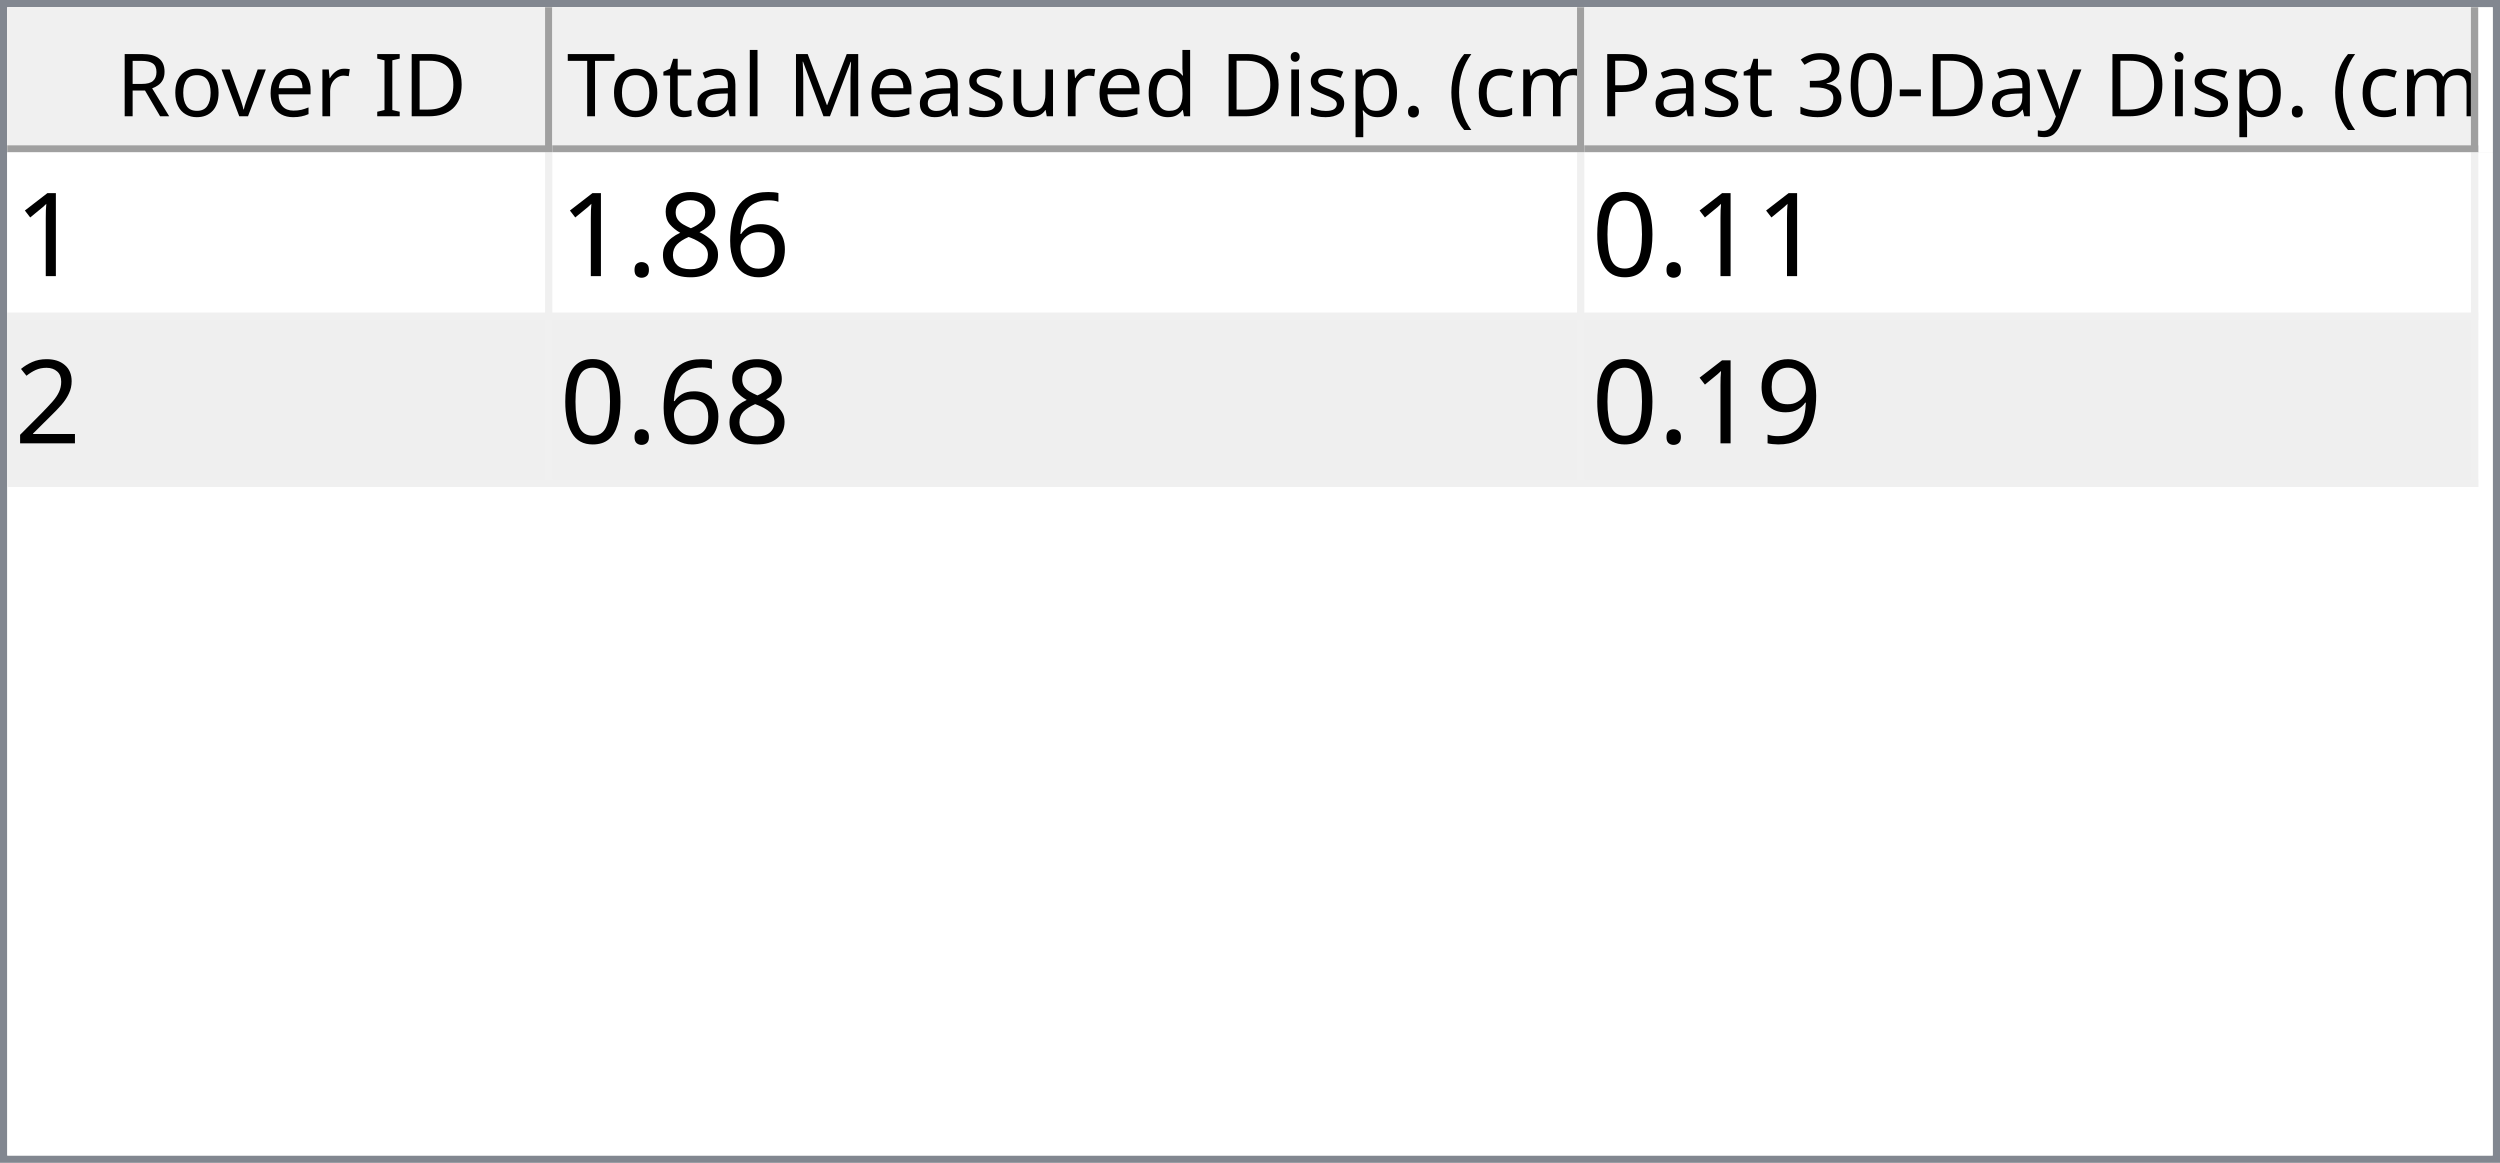
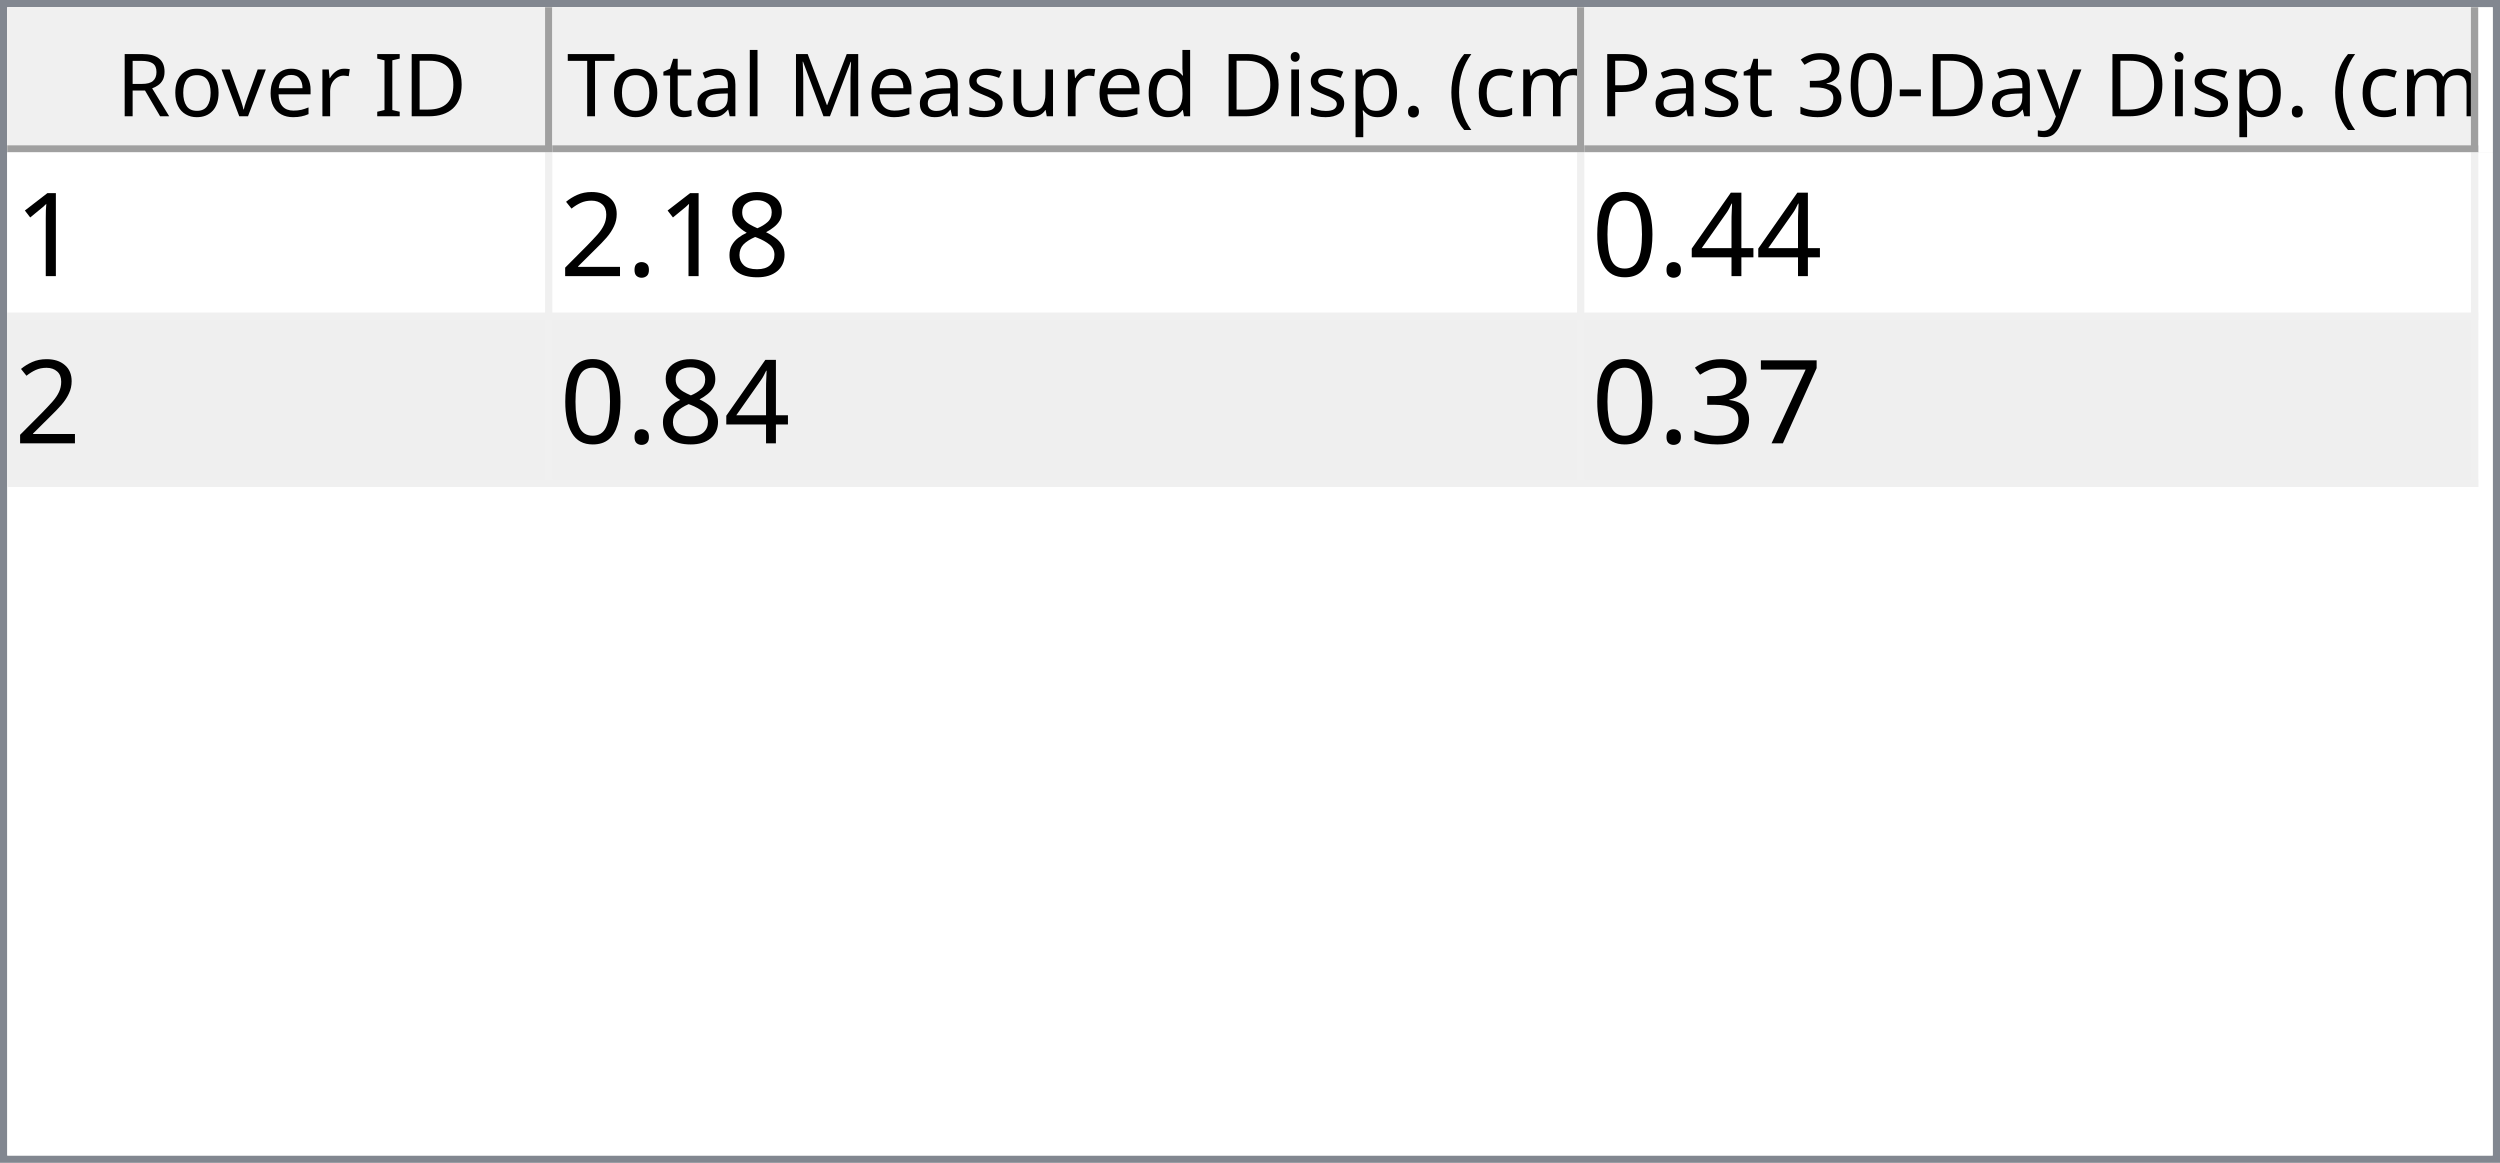
<svg xmlns="http://www.w3.org/2000/svg" style="fill-opacity:1; color-rendering:auto; color-interpolation:auto; text-rendering:auto; stroke:black; stroke-linecap:square; stroke-miterlimit:10; shape-rendering:auto; stroke-opacity:1; fill:black; stroke-dasharray:none; font-weight:normal; stroke-width:1; font-family:'Dialog'; font-style:normal; stroke-linejoin:miter; font-size:12px; stroke-dashoffset:0; image-rendering:auto;" width="344" height="160">
  <defs id="genericDefs" />
  <g>
    <defs id="defs1">
      <clipPath clipPathUnits="userSpaceOnUse" id="clipPath1">
        <path d="M0 0 L344 0 L344 160 L0 160 L0 0 Z" />
      </clipPath>
      <clipPath clipPathUnits="userSpaceOnUse" id="clipPath2">
        <path d="M0 0 L0 160 L344 160 L344 0 Z" />
      </clipPath>
      <clipPath clipPathUnits="userSpaceOnUse" id="clipPath3">
        <path d="M0 0 L0 20 L342 20 L342 0 Z" />
      </clipPath>
      <clipPath clipPathUnits="userSpaceOnUse" id="clipPath4">
        <path d="M0 0 L0 20 L75 20 L75 0 Z" />
      </clipPath>
      <clipPath clipPathUnits="userSpaceOnUse" id="clipPath5">
        <path d="M1 1 L1 19 L74 19 L74 1 Z" />
      </clipPath>
      <clipPath clipPathUnits="userSpaceOnUse" id="clipPath6">
        <path d="M0 0 L0 18 L73 18 L73 0 Z" />
      </clipPath>
      <clipPath clipPathUnits="userSpaceOnUse" id="clipPath7">
        <path d="M-0.5 -0.5 L-0.5 19.5 L74.5 19.5 L74.5 -0.5 Z" />
      </clipPath>
      <clipPath clipPathUnits="userSpaceOnUse" id="clipPath8">
        <path d="M0 0 L0 20 L142 20 L142 0 Z" />
      </clipPath>
      <clipPath clipPathUnits="userSpaceOnUse" id="clipPath9">
        <path d="M1 1 L1 19 L141 19 L141 1 Z" />
      </clipPath>
      <clipPath clipPathUnits="userSpaceOnUse" id="clipPath10">
        <path d="M0 0 L0 18 L140 18 L140 0 Z" />
      </clipPath>
      <clipPath clipPathUnits="userSpaceOnUse" id="clipPath11">
        <path d="M-0.5 -0.5 L-0.5 19.5 L141.5 19.5 L141.5 -0.5 Z" />
      </clipPath>
      <clipPath clipPathUnits="userSpaceOnUse" id="clipPath12">
        <path d="M0 0 L0 20 L123 20 L123 0 Z" />
      </clipPath>
      <clipPath clipPathUnits="userSpaceOnUse" id="clipPath13">
        <path d="M1 1 L1 19 L122 19 L122 1 Z" />
      </clipPath>
      <clipPath clipPathUnits="userSpaceOnUse" id="clipPath14">
        <path d="M0 0 L0 18 L121 18 L121 0 Z" />
      </clipPath>
      <clipPath clipPathUnits="userSpaceOnUse" id="clipPath15">
        <path d="M-0.5 -0.5 L-0.5 19.5 L122.5 19.5 L122.5 -0.5 Z" />
      </clipPath>
      <clipPath clipPathUnits="userSpaceOnUse" id="clipPath16">
        <path d="M0 0 L0 138 L342 138 L342 0 Z" />
      </clipPath>
      <clipPath clipPathUnits="userSpaceOnUse" id="clipPath17">
        <path d="M0 0 L0 46 L340 46 L340 0 Z" />
      </clipPath>
      <clipPath clipPathUnits="userSpaceOnUse" id="clipPath18">
        <path d="M-0.5 -0.5 L-0.5 45.5 L339.5 45.5 L339.5 -0.5 Z" />
      </clipPath>
      <clipPath clipPathUnits="userSpaceOnUse" id="clipPath19">
        <path d="M0 0 L0 22 L74 22 L74 0 Z" />
      </clipPath>
      <clipPath clipPathUnits="userSpaceOnUse" id="clipPath20">
        <path d="M0 0 L0 22 L141 22 L141 0 Z" />
      </clipPath>
      <clipPath clipPathUnits="userSpaceOnUse" id="clipPath21">
        <path d="M0 0 L0 22 L122 22 L122 0 Z" />
      </clipPath>
      <font horiz-adv-x="64.551" id="font1">
        <font-face ascent="107.91" descent="25.098" units-per-em="100" style="font-style:normal; font-family:Segoe UI; font-weight:normal;" />
        <missing-glyph horiz-adv-x="64.551" d="M8.109 0 L8.109 68.266 L56.453 68.266 L56.453 0 L8.109 0 ZM15.328 7.234 L49.219 7.234 L49.219 61.031 L15.328 61.031 L15.328 7.234 Z" />
        <glyph unicode="D" horiz-adv-x="70.117" d="M9.188 0 L9.188 70.016 L28.516 70.016 Q65.531 70.016 65.531 35.891 Q65.531 19.672 55.25 9.836 Q44.969 0 27.734 0 L9.188 0 ZM17.391 62.594 L17.391 7.422 L27.828 7.422 Q41.609 7.422 49.273 14.797 Q56.938 22.172 56.938 35.688 Q56.938 62.594 28.328 62.594 L17.391 62.594 Z" />
        <glyph unicode="I" horiz-adv-x="26.611" d="M17.391 0 L9.188 0 L9.188 70.016 L17.391 70.016 L17.391 0 Z" />
        <glyph unicode=" " horiz-adv-x="27.393" d="" />
        <glyph unicode="r" horiz-adv-x="34.766" d="M34.188 41.891 Q32.078 43.5 28.125 43.5 Q23 43.5 19.555 38.672 Q16.109 33.844 16.109 25.484 L16.109 0 L8.109 0 L8.109 50 L16.109 50 L16.109 39.703 L16.312 39.703 Q18.016 44.969 21.531 47.922 Q25.047 50.875 29.391 50.875 Q32.516 50.875 34.188 50.203 L34.188 41.891 Z" />
        <glyph unicode="e" horiz-adv-x="52.295" d="M48.297 23 L12.984 23 Q13.188 14.656 17.484 10.109 Q21.781 5.562 29.297 5.562 Q37.75 5.562 44.828 11.141 L44.828 3.609 Q38.234 -1.172 27.391 -1.172 Q16.797 -1.172 10.742 5.641 Q4.688 12.453 4.688 24.812 Q4.688 36.469 11.305 43.82 Q17.922 51.172 27.734 51.172 Q37.547 51.172 42.922 44.828 Q48.297 38.484 48.297 27.203 L48.297 23 ZM40.094 29.781 Q40.047 36.719 36.75 40.578 Q33.453 44.438 27.594 44.438 Q21.922 44.438 17.969 40.383 Q14.016 36.328 13.094 29.781 L40.094 29.781 Z" />
        <glyph unicode="v" horiz-adv-x="47.9" d="M47.406 50 L27.484 0 L19.625 0 L0.688 50 L9.469 50 L22.172 13.672 Q23.578 9.672 23.922 6.688 L24.125 6.688 Q24.609 10.453 25.688 13.484 L38.969 50 L47.406 50 Z" />
        <glyph unicode="o" horiz-adv-x="58.594" d="M29 -1.172 Q17.922 -1.172 11.305 5.836 Q4.688 12.844 4.688 24.422 Q4.688 37.016 11.57 44.094 Q18.453 51.172 30.172 51.172 Q41.359 51.172 47.633 44.289 Q53.906 37.406 53.906 25.203 Q53.906 13.234 47.141 6.031 Q40.375 -1.172 29 -1.172 ZM29.594 44.438 Q21.875 44.438 17.383 39.188 Q12.891 33.938 12.891 24.703 Q12.891 15.828 17.43 10.695 Q21.969 5.562 29.594 5.562 Q37.359 5.562 41.531 10.594 Q45.703 15.625 45.703 24.906 Q45.703 34.281 41.531 39.359 Q37.359 44.438 29.594 44.438 Z" />
        <glyph unicode="R" horiz-adv-x="59.814" d="M59.375 0 L49.609 0 L37.891 19.625 Q36.281 22.359 34.766 24.289 Q33.25 26.219 31.664 27.438 Q30.078 28.656 28.25 29.219 Q26.422 29.781 24.125 29.781 L17.391 29.781 L17.391 0 L9.188 0 L9.188 70.016 L30.078 70.016 Q34.672 70.016 38.555 68.867 Q42.438 67.719 45.289 65.375 Q48.141 63.031 49.758 59.547 Q51.375 56.062 51.375 51.375 Q51.375 47.703 50.273 44.656 Q49.172 41.609 47.148 39.211 Q45.125 36.812 42.266 35.133 Q39.406 33.453 35.844 32.516 L35.844 32.328 Q37.594 31.547 38.891 30.547 Q40.188 29.547 41.359 28.18 Q42.531 26.812 43.68 25.078 Q44.828 23.344 46.234 21.047 L59.375 0 ZM17.391 62.594 L17.391 37.203 L28.516 37.203 Q31.594 37.203 34.203 38.133 Q36.812 39.062 38.719 40.797 Q40.625 42.531 41.703 45.047 Q42.781 47.562 42.781 50.688 Q42.781 56.297 39.141 59.445 Q35.5 62.594 28.609 62.594 L17.391 62.594 Z" />
        <glyph unicode=")" horiz-adv-x="30.176" d="M8.297 -15.922 L1.172 -15.922 Q16.406 2.344 16.406 26.812 Q16.406 51.469 1.078 70.016 L8.297 70.016 Q23.531 52.156 23.531 26.703 Q23.531 1.375 8.297 -15.922 Z" />
        <glyph unicode="m" horiz-adv-x="86.133" d="M79.109 0 L71.094 0 L71.094 28.719 Q71.094 37.016 68.531 40.727 Q65.969 44.438 59.906 44.438 Q54.781 44.438 51.195 39.75 Q47.609 35.062 47.609 28.516 L47.609 0 L39.594 0 L39.594 29.688 Q39.594 44.438 28.219 44.438 Q22.953 44.438 19.531 40.016 Q16.109 35.594 16.109 28.516 L16.109 0 L8.109 0 L8.109 50 L16.109 50 L16.109 42.094 L16.312 42.094 Q21.625 51.172 31.844 51.172 Q36.969 51.172 40.773 48.312 Q44.578 45.453 46 40.828 Q51.562 51.172 62.594 51.172 Q79.109 51.172 79.109 30.812 L79.109 0 Z" />
        <glyph unicode="c" horiz-adv-x="46.191" d="M42.188 2.297 Q36.422 -1.172 28.516 -1.172 Q17.828 -1.172 11.258 5.789 Q4.688 12.75 4.688 23.828 Q4.688 36.188 11.766 43.68 Q18.844 51.172 30.672 51.172 Q37.25 51.172 42.281 48.734 L42.281 40.531 Q36.719 44.438 30.375 44.438 Q22.703 44.438 17.797 38.945 Q12.891 33.453 12.891 24.516 Q12.891 15.719 17.508 10.641 Q22.125 5.562 29.891 5.562 Q36.422 5.562 42.188 9.906 L42.188 2.297 Z" />
        <glyph unicode="(" horiz-adv-x="30.176" d="M29.109 -15.922 L21.969 -15.922 Q6.844 1.375 6.844 26.703 Q6.844 52.156 21.969 70.016 L29.203 70.016 Q13.875 51.469 13.875 26.812 Q13.875 2.344 29.109 -15.922 Z" />
        <glyph unicode="." horiz-adv-x="21.68" d="M10.891 -1.078 Q8.641 -1.078 7.055 0.539 Q5.469 2.156 5.469 4.391 Q5.469 6.641 7.055 8.273 Q8.641 9.906 10.891 9.906 Q13.188 9.906 14.797 8.273 Q16.406 6.641 16.406 4.391 Q16.406 2.156 14.797 0.539 Q13.188 -1.078 10.891 -1.078 Z" />
        <glyph unicode="p" horiz-adv-x="58.789" d="M16.312 7.234 L16.109 7.234 L16.109 -23 L8.109 -23 L8.109 50 L16.109 50 L16.109 41.219 L16.312 41.219 Q22.219 51.172 33.594 51.172 Q43.266 51.172 48.688 44.461 Q54.109 37.75 54.109 26.469 Q54.109 13.922 48 6.375 Q41.891 -1.172 31.297 -1.172 Q21.578 -1.172 16.312 7.234 ZM16.109 27.391 L16.109 20.406 Q16.109 14.203 20.141 9.883 Q24.172 5.562 30.375 5.562 Q37.641 5.562 41.773 11.133 Q45.906 16.703 45.906 26.609 Q45.906 34.969 42.047 39.703 Q38.188 44.438 31.594 44.438 Q24.609 44.438 20.359 39.578 Q16.109 34.719 16.109 27.391 Z" />
        <glyph unicode="i" horiz-adv-x="24.219" d="M12.203 62.703 Q10.062 62.703 8.547 64.164 Q7.031 65.625 7.031 67.875 Q7.031 70.125 8.547 71.609 Q10.062 73.094 12.203 73.094 Q14.406 73.094 15.945 71.609 Q17.484 70.125 17.484 67.875 Q17.484 65.719 15.945 64.211 Q14.406 62.703 12.203 62.703 ZM16.109 0 L8.109 0 L8.109 50 L16.109 50 L16.109 0 Z" />
        <glyph unicode="d" horiz-adv-x="58.887" d="M50.781 0 L42.781 0 L42.781 8.5 L42.578 8.5 Q37.016 -1.172 25.391 -1.172 Q15.969 -1.172 10.328 5.539 Q4.688 12.25 4.688 23.828 Q4.688 36.234 10.938 43.703 Q17.188 51.172 27.594 51.172 Q37.891 51.172 42.578 43.062 L42.781 43.062 L42.781 74.031 L50.781 74.031 L50.781 0 ZM42.781 22.609 L42.781 29.984 Q42.781 36.031 38.773 40.234 Q34.766 44.438 28.609 44.438 Q21.297 44.438 17.094 39.062 Q12.891 33.688 12.891 24.219 Q12.891 15.578 16.922 10.57 Q20.953 5.562 27.734 5.562 Q34.422 5.562 38.602 10.398 Q42.781 15.234 42.781 22.609 Z" />
        <glyph unicode="u" horiz-adv-x="56.592" d="M48.531 0 L40.531 0 L40.531 7.906 L40.328 7.906 Q35.359 -1.172 24.906 -1.172 Q7.031 -1.172 7.031 20.125 L7.031 50 L14.984 50 L14.984 21.391 Q14.984 5.562 27.094 5.562 Q32.953 5.562 36.742 9.883 Q40.531 14.203 40.531 21.188 L40.531 50 L48.531 50 L48.531 0 Z" />
        <glyph unicode="s" horiz-adv-x="42.432" d="M5.078 1.812 L5.078 10.406 Q11.625 5.562 19.484 5.562 Q30.031 5.562 30.031 12.594 Q30.031 14.594 29.125 15.992 Q28.219 17.391 26.68 18.461 Q25.141 19.531 23.07 20.383 Q21 21.234 18.609 22.172 Q15.281 23.484 12.766 24.828 Q10.25 26.172 8.57 27.859 Q6.891 29.547 6.031 31.695 Q5.172 33.844 5.172 36.719 Q5.172 40.234 6.789 42.945 Q8.406 45.656 11.086 47.484 Q13.766 49.312 17.211 50.242 Q20.656 51.172 24.312 51.172 Q30.812 51.172 35.938 48.922 L35.938 40.828 Q30.422 44.438 23.25 44.438 Q21 44.438 19.195 43.922 Q17.391 43.406 16.094 42.477 Q14.797 41.547 14.086 40.258 Q13.375 38.969 13.375 37.406 Q13.375 35.453 14.086 34.133 Q14.797 32.812 16.164 31.789 Q17.531 30.766 19.484 29.938 Q21.438 29.109 23.922 28.125 Q27.25 26.859 29.883 25.516 Q32.516 24.172 34.375 22.484 Q36.234 20.797 37.234 18.602 Q38.234 16.406 38.234 13.375 Q38.234 9.672 36.602 6.938 Q34.969 4.203 32.234 2.398 Q29.5 0.594 25.93 -0.289 Q22.359 -1.172 18.453 -1.172 Q10.75 -1.172 5.078 1.812 Z" />
        <glyph unicode="M" horiz-adv-x="89.795" d="M80.562 0 L72.406 0 L72.406 46.969 Q72.406 52.547 73.094 60.594 L72.906 60.594 Q71.734 55.859 70.797 53.812 L46.875 0 L42.875 0 L19 53.422 Q17.969 55.766 16.891 60.594 L16.703 60.594 Q17.094 56.391 17.094 46.875 L17.094 0 L9.188 0 L9.188 70.016 L20.016 70.016 L41.5 21.188 Q44 15.578 44.734 12.797 L45.016 12.797 Q47.125 18.562 48.391 21.391 L70.312 70.016 L80.562 70.016 L80.562 0 Z" />
        <glyph unicode="l" horiz-adv-x="24.219" d="M16.109 0 L8.109 0 L8.109 74.031 L16.109 74.031 L16.109 0 Z" />
        <glyph unicode="a" horiz-adv-x="50.879" d="M43.891 0 L35.891 0 L35.891 7.812 L35.688 7.812 Q30.469 -1.172 20.312 -1.172 Q12.844 -1.172 8.617 2.781 Q4.391 6.734 4.391 13.281 Q4.391 27.297 20.906 29.594 L35.891 31.688 Q35.891 44.438 25.594 44.438 Q16.547 44.438 9.281 38.281 L9.281 46.484 Q16.656 51.172 26.266 51.172 Q43.891 51.172 43.891 32.516 L43.891 0 ZM35.891 25.297 L23.828 23.641 Q18.266 22.859 15.43 20.875 Q12.594 18.891 12.594 13.875 Q12.594 10.203 15.211 7.883 Q17.828 5.562 22.172 5.562 Q28.125 5.562 32.008 9.742 Q35.891 13.922 35.891 20.312 L35.891 25.297 Z" />
        <glyph unicode="t" horiz-adv-x="33.887" d="M31.297 0.484 Q28.469 -1.078 23.828 -1.078 Q10.688 -1.078 10.688 13.578 L10.688 43.172 L2.094 43.172 L2.094 50 L10.688 50 L10.688 62.203 L18.703 64.797 L18.703 50 L31.297 50 L31.297 43.172 L18.703 43.172 L18.703 14.984 Q18.703 9.969 20.414 7.82 Q22.125 5.672 26.078 5.672 Q29.109 5.672 31.297 7.328 L31.297 0.484 Z" />
        <glyph unicode="T" horiz-adv-x="52.393" d="M50.594 62.594 L30.375 62.594 L30.375 0 L22.172 0 L22.172 62.594 L2 62.594 L2 70.016 L50.594 70.016 L50.594 62.594 Z" />
        <glyph unicode="y" horiz-adv-x="48.389" d="M47.906 50 L24.906 -8.016 Q18.75 -23.531 7.625 -23.531 Q4.5 -23.531 2.391 -22.906 L2.391 -15.719 Q4.984 -16.609 7.125 -16.609 Q13.188 -16.609 16.219 -9.375 L20.219 0.094 L0.688 50 L9.578 50 L23.094 11.531 Q23.344 10.797 24.125 7.719 L24.422 7.719 Q24.656 8.891 25.391 11.422 L39.594 50 L47.906 50 Z" />
        <glyph unicode="-" horiz-adv-x="39.99" d="M33.688 24.703 L7.031 24.703 L7.031 31 L33.688 31 L33.688 24.703 Z" />
        <glyph unicode="0" horiz-adv-x="53.906" d="M49.812 35.297 Q49.812 26.516 48.219 19.727 Q46.625 12.938 43.625 8.273 Q40.625 3.609 36.258 1.195 Q31.891 -1.219 26.312 -1.219 Q21.047 -1.219 16.922 1.102 Q12.797 3.422 9.961 7.867 Q7.125 12.312 5.664 18.781 Q4.203 25.25 4.203 33.594 Q4.203 42.781 5.742 49.812 Q7.281 56.844 10.258 61.602 Q13.234 66.359 17.656 68.773 Q22.078 71.188 27.781 71.188 Q49.812 71.188 49.812 35.297 ZM41.609 34.516 Q41.609 64.406 27.391 64.406 Q12.406 64.406 12.406 33.984 Q12.406 5.609 27.094 5.609 Q41.609 5.609 41.609 34.516 Z" />
        <glyph unicode="3" horiz-adv-x="53.906" d="M46.531 19.828 Q46.531 15.094 44.75 11.211 Q42.969 7.328 39.719 4.57 Q36.469 1.812 31.93 0.297 Q27.391 -1.219 21.922 -1.219 Q11.922 -1.219 6 2.594 L6 11.188 Q13.094 5.609 22.219 5.609 Q25.875 5.609 28.828 6.539 Q31.781 7.469 33.906 9.227 Q36.031 10.984 37.18 13.477 Q38.328 15.969 38.328 19.094 Q38.328 32.812 18.797 32.812 L12.984 32.812 L12.984 39.594 L18.5 39.594 Q35.797 39.594 35.797 52.484 Q35.797 64.406 22.609 64.406 Q15.188 64.406 8.688 59.422 L8.688 67.188 Q15.375 71.188 24.609 71.188 Q29 71.188 32.57 69.969 Q36.141 68.75 38.68 66.555 Q41.219 64.359 42.609 61.281 Q44 58.203 44 54.5 Q44 40.672 30.031 36.719 L30.031 36.531 Q33.594 36.141 36.625 34.797 Q39.656 33.453 41.852 31.305 Q44.047 29.156 45.289 26.25 Q46.531 23.344 46.531 19.828 Z" />
        <glyph unicode="P" horiz-adv-x="56.006" d="M17.391 26.469 L17.391 0 L9.188 0 L9.188 70.016 L28.422 70.016 Q39.656 70.016 45.828 64.547 Q52 59.078 52 49.125 Q52 39.156 45.141 32.812 Q38.281 26.469 26.609 26.469 L17.391 26.469 ZM17.391 62.594 L17.391 33.891 L25.984 33.891 Q34.469 33.891 38.938 37.773 Q43.406 41.656 43.406 48.734 Q43.406 62.594 27 62.594 L17.391 62.594 Z" />
      </font>
      <font horiz-adv-x="75.0" id="font2">
        <font-face ascent="100.537" descent="21.973" units-per-em="100" style="font-style:normal; font-family:sans-serif; font-weight:normal;" />
        <missing-glyph horiz-adv-x="75.0" d="M12.5 0 L12.5 62.5 L62.5 62.5 L62.5 0 L12.5 0 ZM14.062 1.562 L60.938 1.562 L60.938 60.938 L14.062 60.938 L14.062 1.562 Z" />
        <glyph unicode="1" horiz-adv-x="55.615" d="M37.25 0 L28.469 0 L28.469 56 Q25.297 52.984 20.141 49.953 Q14.984 46.922 10.891 45.406 L10.891 53.906 Q18.266 57.375 23.781 62.305 Q29.297 67.234 31.594 71.875 L37.25 71.875 L37.25 0 Z" />
-         <glyph unicode="6" horiz-adv-x="55.615" d="M49.75 54.047 L41.016 53.375 Q39.844 58.547 37.703 60.891 Q34.125 64.656 28.906 64.656 Q24.703 64.656 21.531 62.312 Q17.391 59.281 14.992 53.469 Q12.594 47.656 12.5 36.922 Q15.672 41.75 20.266 44.094 Q24.859 46.438 29.891 46.438 Q38.672 46.438 44.852 39.969 Q51.031 33.5 51.031 23.25 Q51.031 16.5 48.125 10.719 Q45.219 4.938 40.141 1.859 Q35.062 -1.219 28.609 -1.219 Q17.625 -1.219 10.695 6.859 Q3.766 14.938 3.766 33.5 Q3.766 54.25 11.422 63.672 Q18.109 71.875 29.438 71.875 Q37.891 71.875 43.289 67.141 Q48.688 62.406 49.75 54.047 ZM13.875 23.188 Q13.875 18.656 15.797 14.508 Q17.719 10.359 21.188 8.18 Q24.656 6 28.469 6 Q34.031 6 38.039 10.492 Q42.047 14.984 42.047 22.703 Q42.047 30.125 38.086 34.398 Q34.125 38.672 28.125 38.672 Q22.172 38.672 18.023 34.398 Q13.875 30.125 13.875 23.188 Z" />
        <glyph unicode="8" horiz-adv-x="55.615" d="M17.672 38.812 Q12.203 40.828 9.57 44.539 Q6.938 48.25 6.938 53.422 Q6.938 61.234 12.555 66.555 Q18.172 71.875 27.484 71.875 Q36.859 71.875 42.578 66.43 Q48.297 60.984 48.297 53.172 Q48.297 48.188 45.68 44.508 Q43.062 40.828 37.75 38.812 Q44.344 36.672 47.781 31.883 Q51.219 27.094 51.219 20.453 Q51.219 11.281 44.727 5.031 Q38.234 -1.219 27.641 -1.219 Q17.047 -1.219 10.547 5.055 Q4.047 11.328 4.047 20.703 Q4.047 27.688 7.594 32.398 Q11.141 37.109 17.672 38.812 ZM15.922 53.719 Q15.922 48.641 19.195 45.414 Q22.469 42.188 27.688 42.188 Q32.766 42.188 36.016 45.383 Q39.266 48.578 39.266 53.219 Q39.266 58.062 35.914 61.359 Q32.562 64.656 27.594 64.656 Q22.562 64.656 19.242 61.43 Q15.922 58.203 15.922 53.719 ZM13.094 20.656 Q13.094 16.891 14.875 13.375 Q16.656 9.859 20.172 7.93 Q23.688 6 27.734 6 Q34.031 6 38.133 10.055 Q42.234 14.109 42.234 20.359 Q42.234 26.703 38.016 30.859 Q33.797 35.016 27.438 35.016 Q21.234 35.016 17.164 30.914 Q13.094 26.812 13.094 20.656 Z" />
        <glyph unicode="." horiz-adv-x="27.783" d="M9.078 0 L9.078 10.016 L19.094 10.016 L19.094 0 L9.078 0 Z" />
+         <glyph unicode="2" horiz-adv-x="55.615" d="M50.344 8.453 L50.344 0 L3.031 0 Q2.938 3.172 4.047 6.109 Q5.859 10.938 9.836 15.625 Q13.812 20.312 21.344 26.469 Q33.016 36.031 37.117 41.625 Q41.219 47.219 41.219 52.203 Q41.219 57.422 37.477 61.008 Q33.734 64.594 27.734 64.594 Q21.391 64.594 17.578 60.789 Q13.766 56.984 13.719 50.25 L4.688 51.172 Q5.609 61.281 11.664 66.578 Q17.719 71.875 27.938 71.875 Q38.234 71.875 44.242 66.164 Q50.25 60.453 50.25 52 Q50.25 47.703 48.492 43.555 Q46.734 39.406 42.656 34.812 Q38.578 30.219 29.109 22.219 Q21.188 15.578 18.945 13.211 Q16.703 10.844 15.234 8.453 L50.344 8.453 Z" />
+         <glyph unicode="4" horiz-adv-x="55.615" d="M32.328 0 L32.328 17.141 L1.266 17.141 L1.266 25.203 L33.938 71.578 L41.109 71.578 L41.109 25.203 L50.781 25.203 L50.781 17.141 L41.109 17.141 L41.109 0 L32.328 0 ZM32.328 25.203 L32.328 57.469 L9.906 25.203 L32.328 25.203 Z" />
        <glyph unicode="0" horiz-adv-x="55.615" d="M4.156 35.297 Q4.156 48 6.766 55.742 Q9.375 63.484 14.523 67.68 Q19.672 71.875 27.484 71.875 Q33.25 71.875 37.594 69.555 Q41.938 67.234 44.773 62.867 Q47.609 58.5 49.219 52.227 Q50.828 45.953 50.828 35.297 Q50.828 22.703 48.242 14.969 Q45.656 7.234 40.508 3.008 Q35.359 -1.219 27.484 -1.219 Q17.141 -1.219 11.234 6.203 Q4.156 15.141 4.156 35.297 ZM13.188 35.297 Q13.188 17.672 17.312 11.836 Q21.438 6 27.484 6 Q33.547 6 37.672 11.859 Q41.797 17.719 41.797 35.297 Q41.797 52.984 37.672 58.789 Q33.547 64.594 27.391 64.594 Q21.344 64.594 17.719 59.469 Q13.188 52.938 13.188 35.297 Z" />
-         <glyph unicode="2" horiz-adv-x="55.615" d="M50.344 8.453 L50.344 0 L3.031 0 Q2.938 3.172 4.047 6.109 Q5.859 10.938 9.836 15.625 Q13.812 20.312 21.344 26.469 Q33.016 36.031 37.117 41.625 Q41.219 47.219 41.219 52.203 Q41.219 57.422 37.477 61.008 Q33.734 64.594 27.734 64.594 Q21.391 64.594 17.578 60.789 Q13.766 56.984 13.719 50.25 L4.688 51.172 Q5.609 61.281 11.664 66.578 Q17.719 71.875 27.938 71.875 Q38.234 71.875 44.242 66.164 Q50.25 60.453 50.25 52 Q50.25 47.703 48.492 43.555 Q46.734 39.406 42.656 34.812 Q38.578 30.219 29.109 22.219 Q21.188 15.578 18.945 13.211 Q16.703 10.844 15.234 8.453 L50.344 8.453 Z" />
-         <glyph unicode="9" horiz-adv-x="55.615" d="M5.469 16.547 L13.922 17.328 Q14.984 11.375 18.016 8.688 Q21.047 6 25.781 6 Q29.828 6 32.883 7.859 Q35.938 9.719 37.891 12.82 Q39.844 15.922 41.164 21.195 Q42.484 26.469 42.484 31.938 Q42.484 32.516 42.438 33.688 Q39.797 29.5 35.234 26.883 Q30.672 24.266 25.344 24.266 Q16.453 24.266 10.305 30.711 Q4.156 37.156 4.156 47.703 Q4.156 58.594 10.578 65.234 Q17 71.875 26.656 71.875 Q33.641 71.875 39.43 68.117 Q45.219 64.359 48.219 57.398 Q51.219 50.438 51.219 37.25 Q51.219 23.531 48.242 15.406 Q45.266 7.281 39.383 3.031 Q33.5 -1.219 25.594 -1.219 Q17.188 -1.219 11.867 3.445 Q6.547 8.109 5.469 16.547 ZM41.453 48.141 Q41.453 55.719 37.43 60.156 Q33.406 64.594 27.734 64.594 Q21.875 64.594 17.531 59.812 Q13.188 55.031 13.188 47.406 Q13.188 40.578 17.312 36.305 Q21.438 32.031 27.484 32.031 Q33.594 32.031 37.523 36.305 Q41.453 40.578 41.453 48.141 Z" />
+         <glyph unicode="7" horiz-adv-x="55.615" d="M4.734 62.203 L4.734 70.656 L51.078 70.656 L51.078 63.812 Q44.234 56.547 37.523 44.484 Q30.812 32.422 27.156 19.672 Q24.516 10.688 23.781 0 L14.75 0 Q14.891 8.453 18.062 20.414 Q21.234 32.375 27.172 43.484 Q33.109 54.594 39.797 62.203 L4.734 62.203 Z" />
+         <glyph unicode="3" horiz-adv-x="55.615" d="M4.203 18.891 L12.984 20.062 Q14.5 12.594 18.141 9.297 Q21.781 6 27 6 Q33.203 6 37.477 10.297 Q41.75 14.594 41.75 20.953 Q41.75 27 37.797 30.93 Q33.844 34.859 27.734 34.859 Q25.25 34.859 21.531 33.891 L22.516 41.609 Q23.391 41.5 23.922 41.5 Q29.547 41.5 34.039 44.43 Q38.531 47.359 38.531 53.469 Q38.531 58.297 35.258 61.477 Q31.984 64.656 26.812 64.656 Q21.688 64.656 18.266 61.43 Q14.844 58.203 13.875 51.766 L5.078 53.328 Q6.688 62.156 12.398 67.016 Q18.109 71.875 26.609 71.875 Q32.469 71.875 37.398 69.359 Q42.328 66.844 44.945 62.5 Q47.562 58.156 47.562 53.266 Q47.562 48.641 45.07 44.828 Q42.578 41.016 37.703 38.766 Q44.047 37.312 47.562 32.695 Q51.078 28.078 51.078 21.141 Q51.078 11.766 44.242 5.25 Q37.406 -1.266 26.953 -1.266 Q17.531 -1.266 11.305 4.352 Q5.078 9.969 4.203 18.891 Z" />
      </font>
    </defs>
    <g style="fill:white; stroke:white;">
      <rect x="0" y="0" width="344" style="clip-path:url(#clipPath1); stroke:none;" height="160" />
    </g>
    <g style="fill:white; text-rendering:optimizeSpeed; color-rendering:optimizeSpeed; image-rendering:optimizeSpeed; shape-rendering:crispEdges; stroke:white; color-interpolation:sRGB;">
      <rect x="0" width="344" height="160" y="0" style="stroke:none;" />
      <path style="stroke:none;" d="M0 160 L344 160 L344 0 L0 0 Z" />
    </g>
    <g style="fill:rgb(240,240,240); font-family:'Segoe UI'; stroke:rgb(240,240,240);">
      <rect x="0" y="0" width="344" style="clip-path:url(#clipPath2); stroke:none;" height="160" />
    </g>
    <g style="fill:rgb(130,135,144); font-family:'Segoe UI'; stroke:rgb(130,135,144);">
      <path d="M0 0 L344 0 L344 160 L0 160 L0 0 ZM1 1 L343 1 L343 159 L1 159 L1 1 Z" style="fill-rule:evenodd; clip-path:url(#clipPath2); stroke:none;" />
    </g>
    <g style="fill:white; font-family:'Segoe UI'; stroke:white;" transform="translate(1,1)">
      <rect x="0" y="0" width="342" style="clip-path:url(#clipPath3); stroke:none;" height="20" />
    </g>
    <g style="fill:rgb(240,240,240); font-family:'Segoe UI'; stroke:rgb(240,240,240);" transform="translate(1,1)">
      <rect x="0" y="0" width="75" style="clip-path:url(#clipPath4); stroke:none;" height="20" />
    </g>
    <g style="font-family:'Segoe UI';" transform="translate(2,2)">
      <text x="14" xml:space="preserve" y="14" style="clip-path:url(#clipPath6); stroke:none;">Rover ID</text>
    </g>
    <g style="fill:rgb(160,160,160); font-family:'Segoe UI'; stroke:rgb(160,160,160); stroke-linejoin:bevel;" transform="translate(1.5,1.5)">
      <line x1="74" x2="74" y1="0" style="fill:none; clip-path:url(#clipPath7);" y2="19" />
    </g>
    <g style="fill:rgb(160,160,160); font-family:'Segoe UI'; stroke:rgb(160,160,160); stroke-linejoin:bevel;" transform="matrix(1,0,0,1,1,1) translate(0.5,0.5)">
      <line x1="0" x2="74" y1="19" style="fill:none; clip-path:url(#clipPath7);" y2="19" />
    </g>
    <g style="fill:rgb(240,240,240); font-family:'Segoe UI'; stroke:rgb(240,240,240);" transform="translate(76,1)">
      <rect x="0" y="0" width="142" style="clip-path:url(#clipPath8); stroke:none;" height="20" />
    </g>
    <g style="font-family:'Segoe UI';" transform="translate(77,2)">
      <text x="1" xml:space="preserve" y="14" style="clip-path:url(#clipPath10); stroke:none;">Total Measured Disp. (cm)</text>
    </g>
    <g style="fill:rgb(160,160,160); font-family:'Segoe UI'; stroke:rgb(160,160,160); stroke-linejoin:bevel;" transform="translate(76.5,1.5)">
      <line x1="141" x2="141" y1="0" style="fill:none; clip-path:url(#clipPath11);" y2="19" />
    </g>
    <g style="fill:rgb(160,160,160); font-family:'Segoe UI'; stroke:rgb(160,160,160); stroke-linejoin:bevel;" transform="matrix(1,0,0,1,76,1) translate(0.5,0.5)">
      <line x1="0" x2="141" y1="19" style="fill:none; clip-path:url(#clipPath11);" y2="19" />
    </g>
    <g style="fill:rgb(240,240,240); font-family:'Segoe UI'; stroke:rgb(240,240,240);" transform="translate(218,1)">
      <rect x="0" y="0" width="123" style="clip-path:url(#clipPath12); stroke:none;" height="20" />
    </g>
    <g style="font-family:'Segoe UI';" transform="translate(219,2)">
      <text x="1" xml:space="preserve" y="14" style="clip-path:url(#clipPath14); stroke:none;">Past 30-Day Disp. (cm)</text>
    </g>
    <g style="fill:rgb(160,160,160); font-family:'Segoe UI'; stroke:rgb(160,160,160); stroke-linejoin:bevel;" transform="translate(218.5,1.5)">
      <line x1="122" x2="122" y1="0" style="fill:none; clip-path:url(#clipPath15);" y2="19" />
    </g>
    <g style="fill:rgb(160,160,160); font-family:'Segoe UI'; stroke:rgb(160,160,160); stroke-linejoin:bevel;" transform="matrix(1,0,0,1,218,1) translate(0.5,0.5)">
      <line x1="0" x2="122" y1="19" style="fill:none; clip-path:url(#clipPath15);" y2="19" />
    </g>
    <g style="fill:white; font-family:'Segoe UI'; stroke:white;" transform="translate(1,21)">
      <rect x="0" y="0" width="342" style="clip-path:url(#clipPath16); stroke:none;" height="138" />
    </g>
    <g style="fill:rgb(240,240,240); font-size:16px; font-family:sans-serif; stroke:rgb(240,240,240);" transform="translate(1,21)">
      <rect x="0" y="0" width="340" style="clip-path:url(#clipPath17); stroke:none;" height="46" />
      <line transform="translate(0.5,0.5)" x1="0" x2="339" y1="22" style="clip-path:url(#clipPath18); fill:none; stroke-linejoin:bevel;" y2="22" />
    </g>
    <g transform="matrix(1,0,0,1,1,21) translate(0.5,0.5)" style="fill:rgb(240,240,240); font-size:16px; font-family:sans-serif; stroke:rgb(240,240,240); stroke-linejoin:bevel;">
      <line x1="0" x2="339" y1="45" style="fill:none; clip-path:url(#clipPath18);" y2="45" />
    </g>
    <g transform="matrix(1,0,0,1,1,21) translate(0.5,0.5)" style="fill:rgb(240,240,240); font-size:16px; font-family:sans-serif; stroke:rgb(240,240,240); stroke-linejoin:bevel;">
      <line x1="74" x2="74" y1="0" style="fill:none; clip-path:url(#clipPath18);" y2="45" />
    </g>
    <g transform="matrix(1,0,0,1,1,21) translate(0.5,0.5)" style="fill:rgb(240,240,240); font-size:16px; font-family:sans-serif; stroke:rgb(240,240,240); stroke-linejoin:bevel;">
      <line x1="216" x2="216" y1="0" style="fill:none; clip-path:url(#clipPath18);" y2="45" />
    </g>
    <g transform="matrix(1,0,0,1,1,21) translate(0.5,0.5)" style="fill:rgb(240,240,240); font-size:16px; font-family:sans-serif; stroke:rgb(240,240,240); stroke-linejoin:bevel;">
      <line x1="339" x2="339" y1="0" style="fill:none; clip-path:url(#clipPath18);" y2="45" />
    </g>
    <g style="fill:white; font-size:16px; font-family:sans-serif; stroke:white;" transform="matrix(1,0,0,1,1,21)">
      <rect x="0" y="0" width="74" style="clip-path:url(#clipPath19); stroke:none;" height="22" />
      <text x="1" y="17" style="fill:black; clip-path:url(#clipPath19); stroke:none;" xml:space="preserve">1</text>
    </g>
    <g style="fill:white; font-size:16px; font-family:sans-serif; stroke:white;" transform="matrix(1,0,0,1,1,21) translate(75,0)">
      <rect x="0" y="0" width="141" style="clip-path:url(#clipPath20); stroke:none;" height="22" />
-       <text x="1" y="17" style="fill:black; clip-path:url(#clipPath20); stroke:none;" xml:space="preserve">1.86</text>
+       <text x="1" y="17" style="fill:black; clip-path:url(#clipPath20); stroke:none;" xml:space="preserve">2.18</text>
    </g>
    <g style="fill:white; font-size:16px; font-family:sans-serif; stroke:white;" transform="matrix(1,0,0,1,1,21) translate(217,0)">
      <rect x="0" y="0" width="122" style="clip-path:url(#clipPath21); stroke:none;" height="22" />
-       <text x="1" y="17" style="fill:black; clip-path:url(#clipPath21); stroke:none;" xml:space="preserve">0.11</text>
+       <text x="1" y="17" style="fill:black; clip-path:url(#clipPath21); stroke:none;" xml:space="preserve">0.44</text>
    </g>
    <g style="fill:rgb(239,239,239); font-size:16px; font-family:sans-serif; stroke:rgb(239,239,239);" transform="matrix(1,0,0,1,1,21) translate(0,23)">
      <rect x="0" y="0" width="74" style="clip-path:url(#clipPath19); stroke:none;" height="22" />
      <text x="1" y="17" style="fill:black; clip-path:url(#clipPath19); stroke:none;" xml:space="preserve">2</text>
    </g>
    <g style="fill:rgb(239,239,239); font-size:16px; font-family:sans-serif; stroke:rgb(239,239,239);" transform="matrix(1,0,0,1,1,21) translate(75,23)">
      <rect x="0" y="0" width="141" style="clip-path:url(#clipPath20); stroke:none;" height="22" />
-       <text x="1" y="17" style="fill:black; clip-path:url(#clipPath20); stroke:none;" xml:space="preserve">0.68</text>
+       <text x="1" y="17" style="fill:black; clip-path:url(#clipPath20); stroke:none;" xml:space="preserve">0.84</text>
    </g>
    <g style="fill:rgb(239,239,239); font-size:16px; font-family:sans-serif; stroke:rgb(239,239,239);" transform="matrix(1,0,0,1,1,21) translate(217,23)">
      <rect x="0" y="0" width="122" style="clip-path:url(#clipPath21); stroke:none;" height="22" />
-       <text x="1" y="17" style="fill:black; clip-path:url(#clipPath21); stroke:none;" xml:space="preserve">0.19</text>
+       <text x="1" y="17" style="fill:black; clip-path:url(#clipPath21); stroke:none;" xml:space="preserve">0.37</text>
    </g>
  </g>
</svg>
